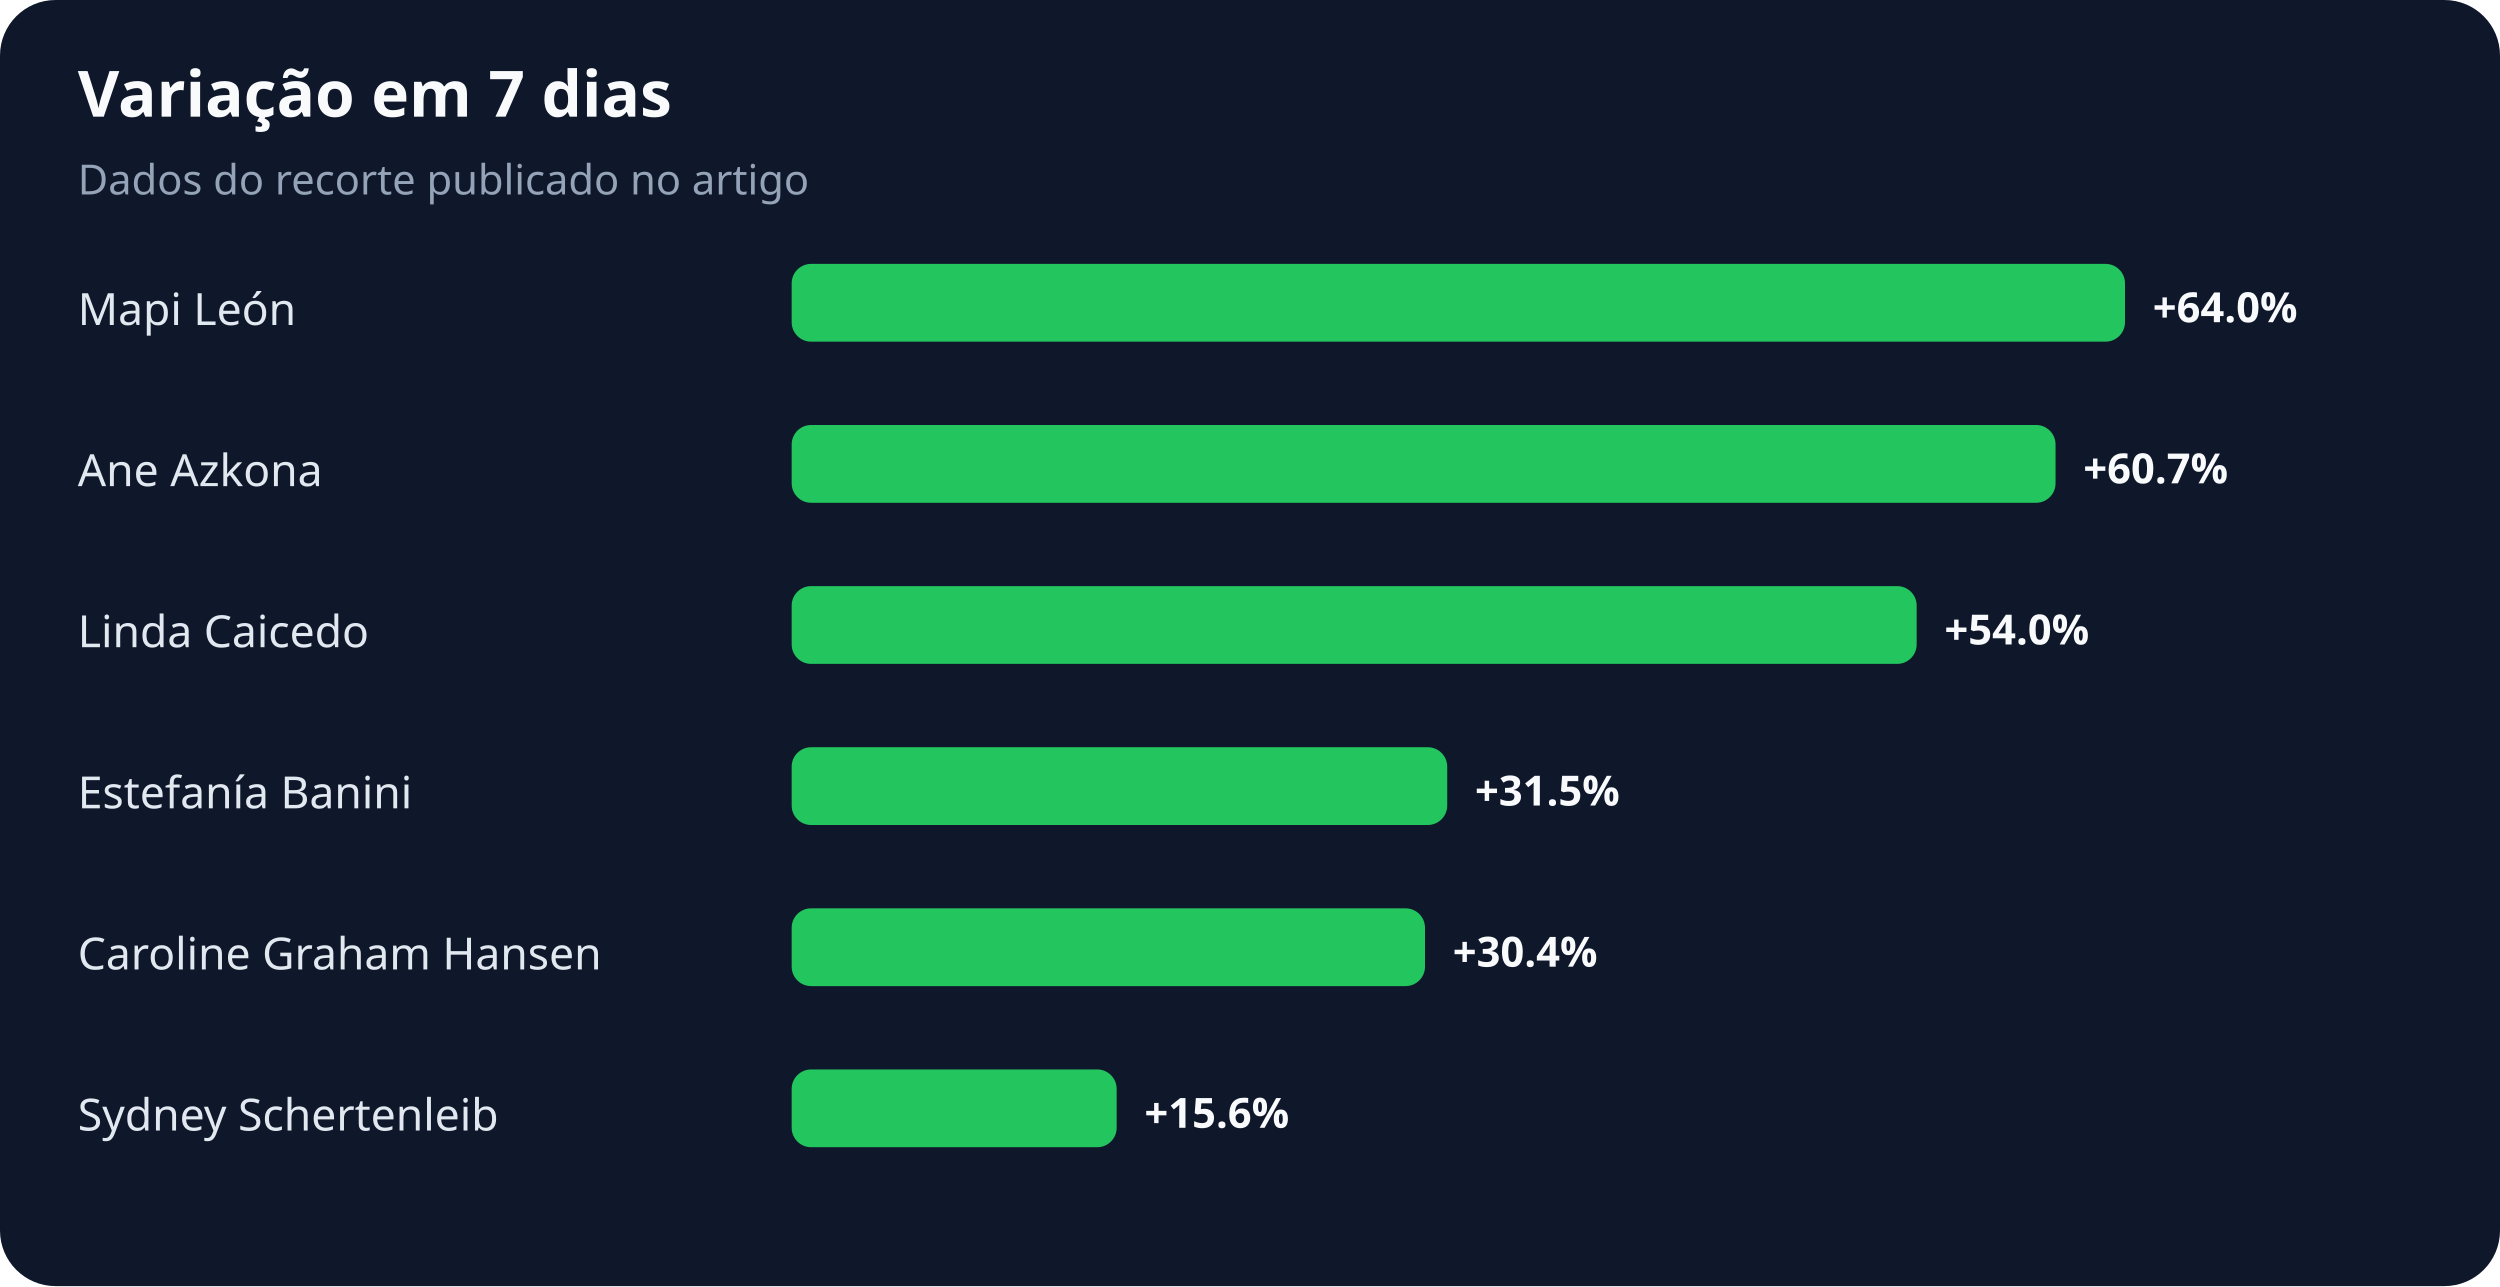
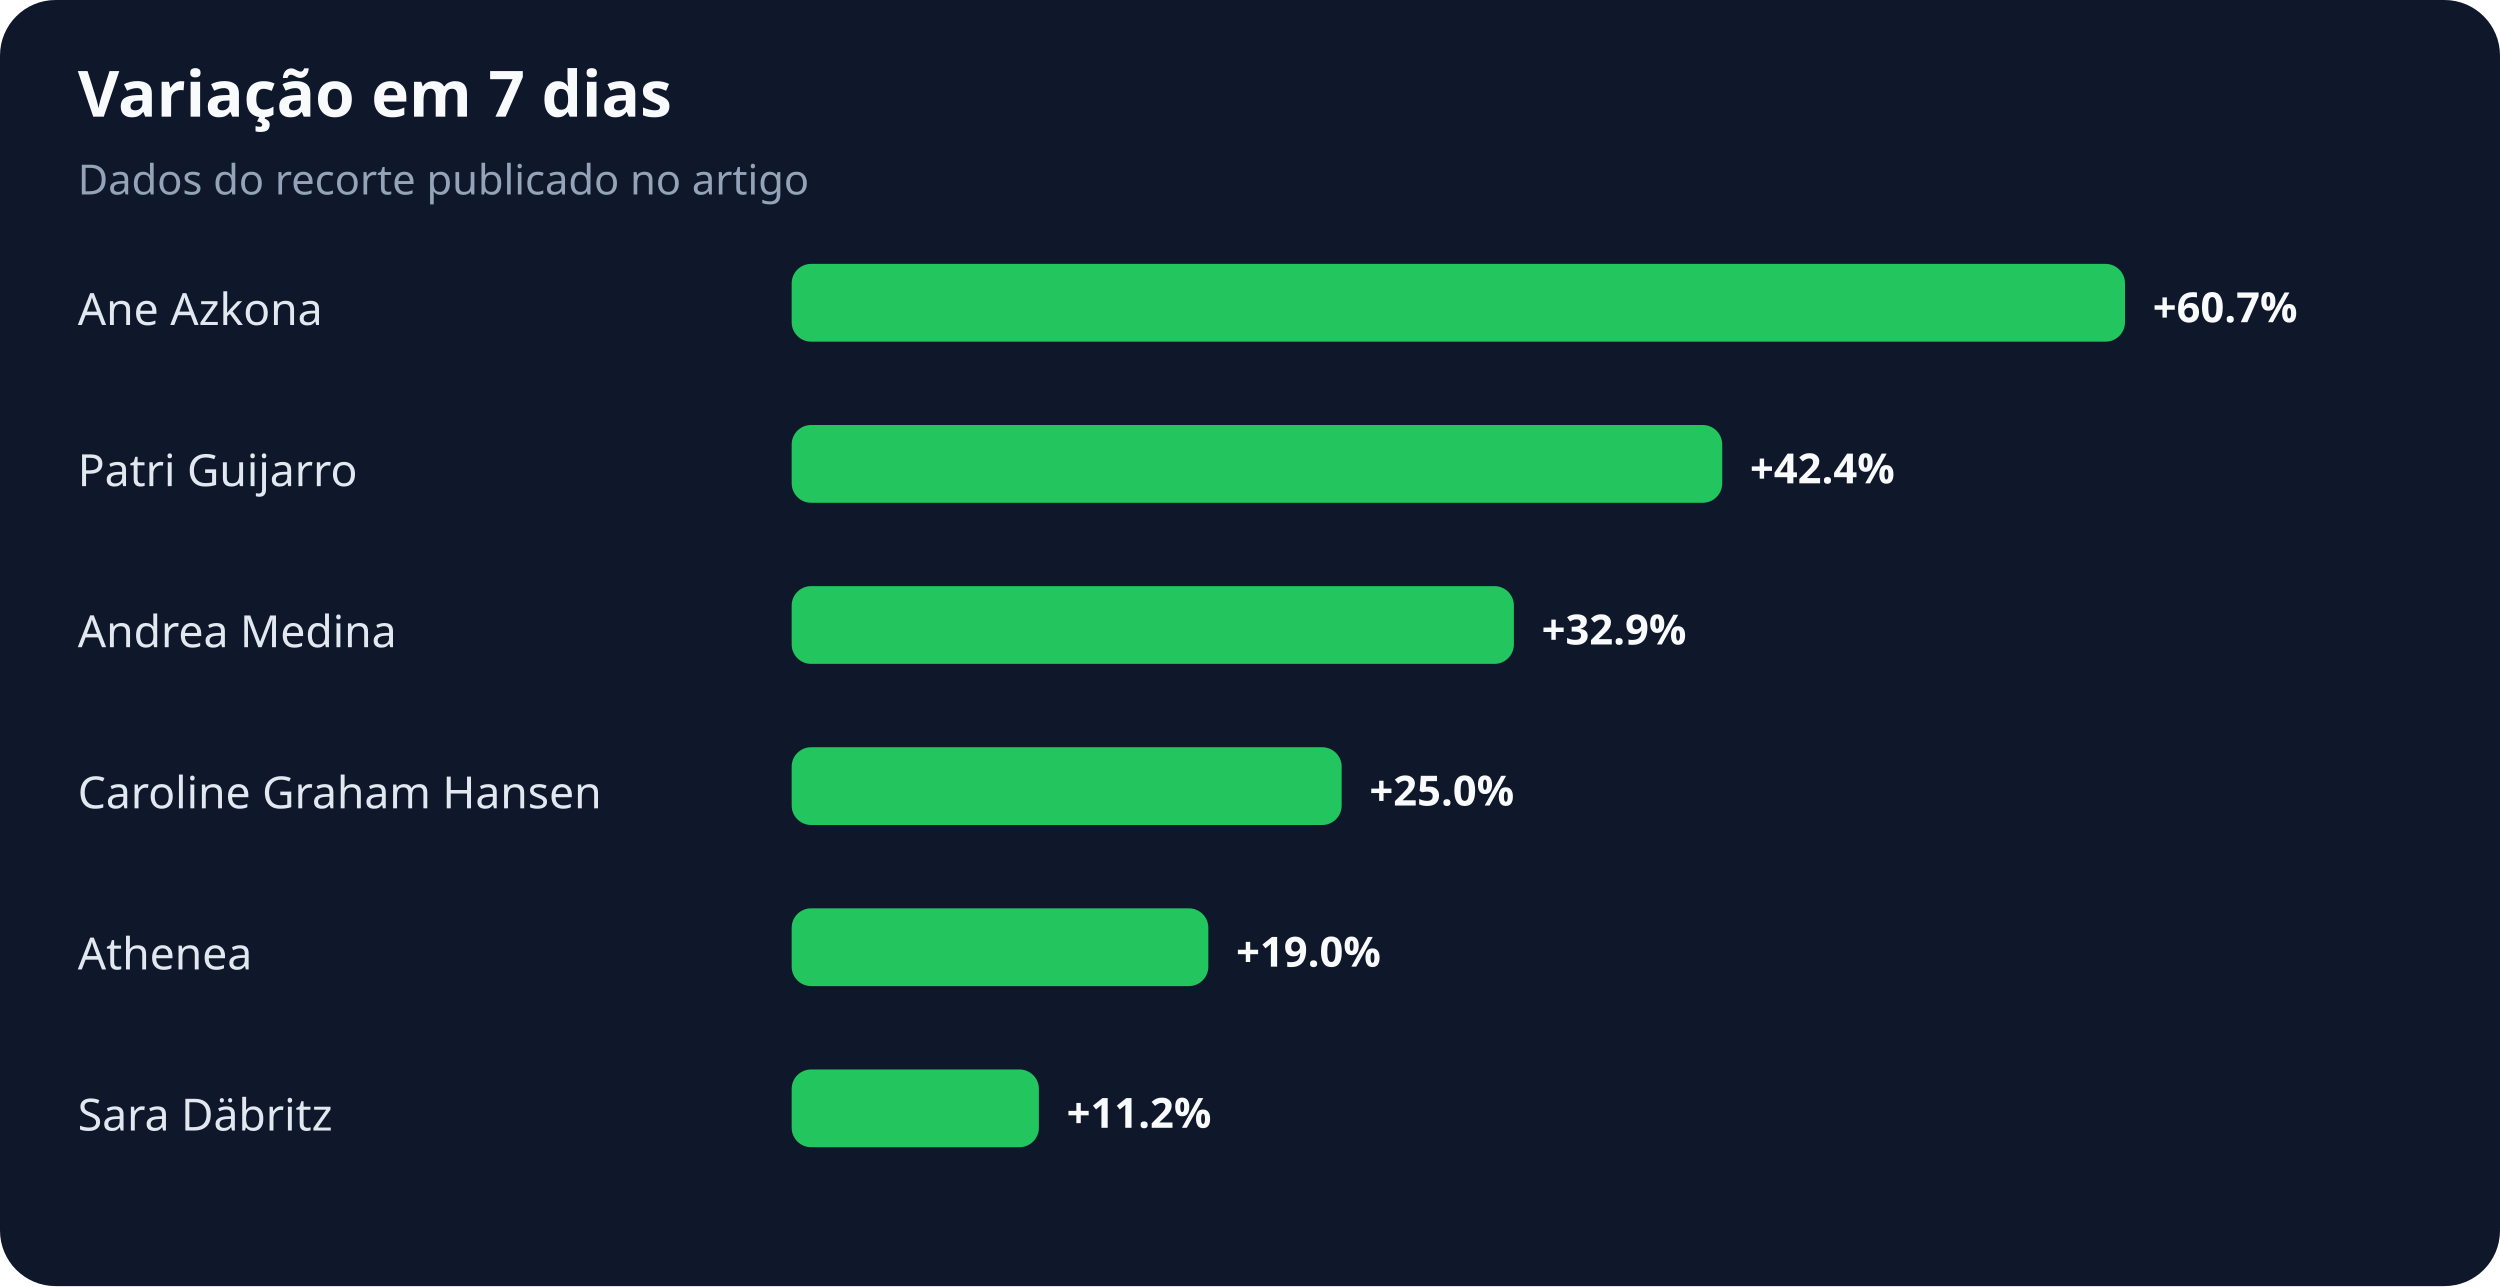
<svg xmlns="http://www.w3.org/2000/svg" width="900" height="463" viewBox="0 0 900 463" role="img" aria-labelledby="title desc">
  <rect width="100%" height="100%" rx="20" fill="#0f172a" />
  <text x="28" y="42" fill="#f8fafc" font-family="system-ui,sans-serif" font-size="23" font-weight="700">Variação em 7 dias</text>
  <text x="28" y="70" fill="#94a3b8" font-family="system-ui,sans-serif" font-size="15">Dados do recorte publicado no artigo</text>
-   <text x="28" y="117" fill="#e2e8f0" font-family="system-ui,sans-serif" font-size="16">Mapi León</text>
+   <text x="28" y="117" fill="#e2e8f0" font-family="system-ui,sans-serif" font-size="16">Ane Azkona</text>
  <rect x="285" y="95" width="480" height="28" rx="7" fill="#22c55e" />
-   <text x="775" y="116" fill="#f8fafc" font-family="system-ui,sans-serif" font-size="15" font-weight="700">+64.0%</text>
-   <text x="28" y="175" fill="#e2e8f0" font-family="system-ui,sans-serif" font-size="16">Ane Azkona</text>
-   <rect x="285" y="153" width="455" height="28" rx="7" fill="#22c55e" />
-   <text x="750" y="174" fill="#f8fafc" font-family="system-ui,sans-serif" font-size="15" font-weight="700">+60.7%</text>
-   <text x="28" y="233" fill="#e2e8f0" font-family="system-ui,sans-serif" font-size="16">Linda Caicedo</text>
-   <rect x="285" y="211" width="405" height="28" rx="7" fill="#22c55e" />
-   <text x="700" y="232" fill="#f8fafc" font-family="system-ui,sans-serif" font-size="15" font-weight="700">+54.0%</text>
-   <text x="28" y="291" fill="#e2e8f0" font-family="system-ui,sans-serif" font-size="16">Estefanía Banini</text>
-   <rect x="285" y="269" width="236" height="28" rx="7" fill="#22c55e" />
-   <text x="531" y="290" fill="#f8fafc" font-family="system-ui,sans-serif" font-size="15" font-weight="700">+31.5%</text>
-   <text x="28" y="349" fill="#e2e8f0" font-family="system-ui,sans-serif" font-size="16">Caroline Graham Hansen</text>
-   <rect x="285" y="327" width="228" height="28" rx="7" fill="#22c55e" />
-   <text x="523" y="348" fill="#f8fafc" font-family="system-ui,sans-serif" font-size="15" font-weight="700">+30.4%</text>
-   <text x="28" y="407" fill="#e2e8f0" font-family="system-ui,sans-serif" font-size="16">Sydney Schertenleib</text>
-   <rect x="285" y="385" width="117" height="28" rx="7" fill="#22c55e" />
-   <text x="412" y="406" fill="#f8fafc" font-family="system-ui,sans-serif" font-size="15" font-weight="700">+15.6%</text>
+   <text x="775" y="116" fill="#f8fafc" font-family="system-ui,sans-serif" font-size="15" font-weight="700">+60.7%</text>
+   <text x="28" y="175" fill="#e2e8f0" font-family="system-ui,sans-serif" font-size="16">Patri Guijarro</text>
+   <rect x="285" y="153" width="335" height="28" rx="7" fill="#22c55e" />
+   <text x="630" y="174" fill="#f8fafc" font-family="system-ui,sans-serif" font-size="15" font-weight="700">+42.4%</text>
+   <text x="28" y="233" fill="#e2e8f0" font-family="system-ui,sans-serif" font-size="16">Andrea Medina</text>
+   <rect x="285" y="211" width="260" height="28" rx="7" fill="#22c55e" />
+   <text x="555" y="232" fill="#f8fafc" font-family="system-ui,sans-serif" font-size="15" font-weight="700">+32.9%</text>
+   <text x="28" y="291" fill="#e2e8f0" font-family="system-ui,sans-serif" font-size="16">Caroline Graham Hansen</text>
+   <rect x="285" y="269" width="198" height="28" rx="7" fill="#22c55e" />
+   <text x="493" y="290" fill="#f8fafc" font-family="system-ui,sans-serif" font-size="15" font-weight="700">+25.0%</text>
+   <text x="28" y="349" fill="#e2e8f0" font-family="system-ui,sans-serif" font-size="16">Athenea</text>
+   <rect x="285" y="327" width="150" height="28" rx="7" fill="#22c55e" />
+   <text x="445" y="348" fill="#f8fafc" font-family="system-ui,sans-serif" font-size="15" font-weight="700">+19.0%</text>
+   <text x="28" y="407" fill="#e2e8f0" font-family="system-ui,sans-serif" font-size="16">Sara Däbritz</text>
+   <rect x="285" y="385" width="89" height="28" rx="7" fill="#22c55e" />
+   <text x="384" y="406" fill="#f8fafc" font-family="system-ui,sans-serif" font-size="15" font-weight="700">+11.2%</text>
</svg>
